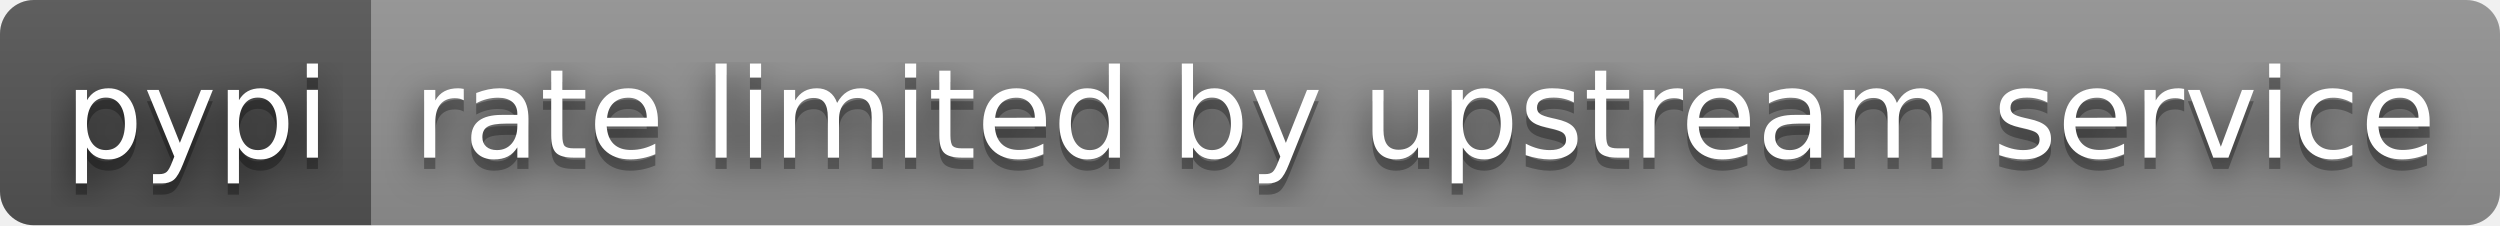
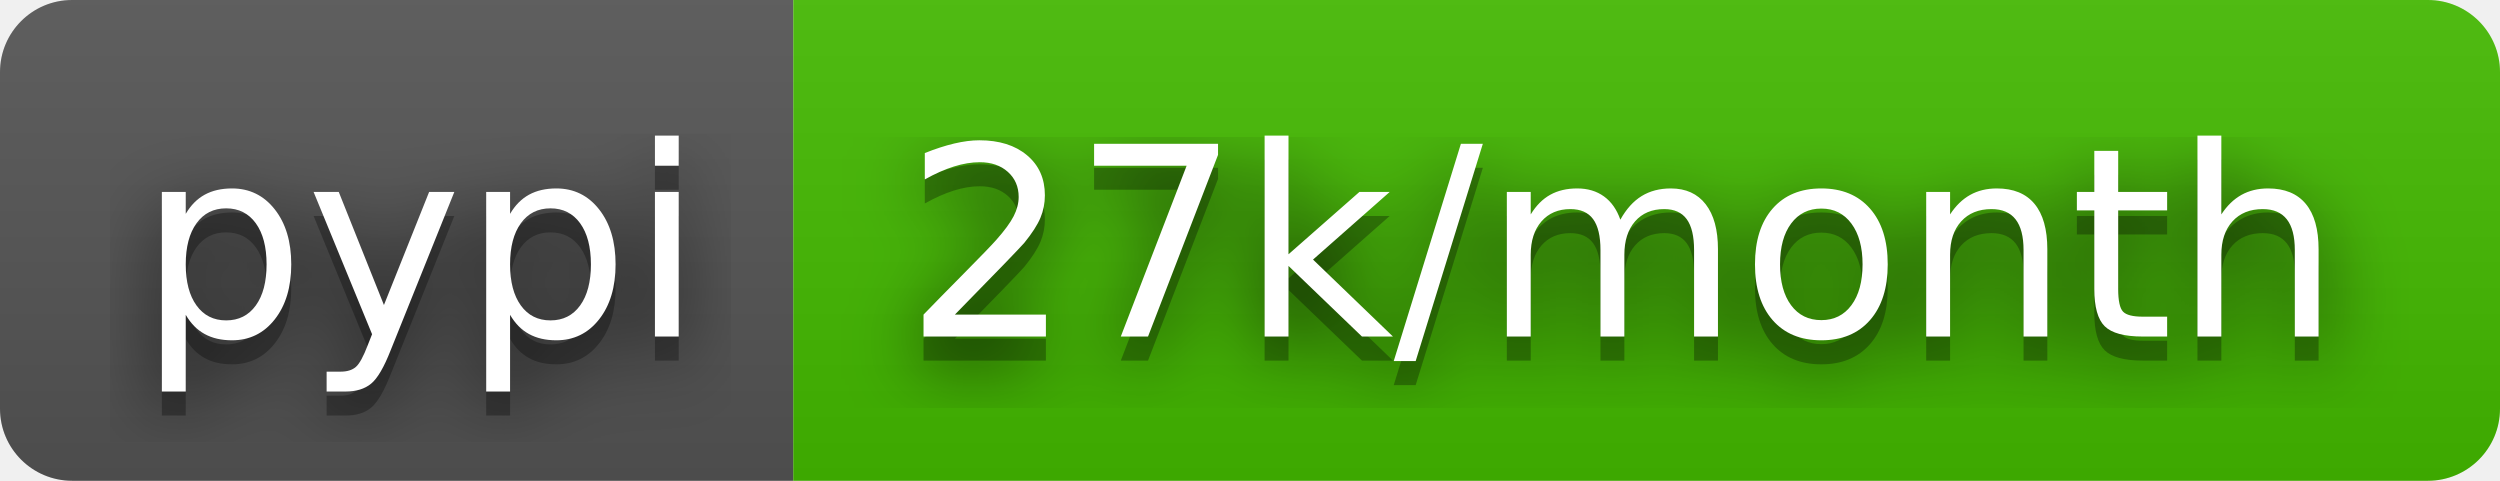
- <svg xmlns="http://www.w3.org/2000/svg" width="222" height="20" role="img" aria-label="pypi: rate limited by upstream service">
+ <svg xmlns="http://www.w3.org/2000/svg" width="104" height="20" role="img" aria-label="pypi: 27k/month">
  <filter id="blur">
    <feGaussianBlur stdDeviation="16" />
  </filter>
  <linearGradient id="s" x2="0" y2="100%">
    <stop offset="0" stop-color="#bbb" stop-opacity=".1" />
    <stop offset="1" stop-opacity=".1" />
  </linearGradient>
  <clipPath id="r">
-     <rect width="222" height="20" rx="3" />
+     <rect width="104" height="20" rx="3" />
  </clipPath>
  <g clip-path="url(#r)">
    <rect width="33" height="20" fill="#555" />
-     <rect x="33" width="189" height="20" fill="#939393" />
-     <rect width="222" height="20" fill="url(#s)" />
+     <rect x="33" width="71" height="20" fill="#4b0" />
+     <rect width="104" height="20" fill="url(#s)" />
  </g>
  <g fill="#fff" text-anchor="middle" font-family="Verdana,Geneva,DejaVu Sans,sans-serif" text-rendering="geometricPrecision" font-size="110">
    <g transform="scale(.1)">
      <g aria-hidden="true" fill="#010101">
        <text x="175" y="150" fill-opacity=".8" filter="url(#blur)" textLength="230">pypi</text>
        <text x="175" y="150" fill-opacity=".3" textLength="230">pypi</text>
      </g>
      <text x="175" y="140" textLength="230">pypi</text>
    </g>
    <g transform="scale(.1)">
      <g aria-hidden="true" fill="#010101">
-         <text x="1265" y="150" fill-opacity=".8" filter="url(#blur)" textLength="1790">rate limited by upstream service</text>
-         <text x="1265" y="150" fill-opacity=".3" textLength="1790">rate limited by upstream service</text>
+         <text x="675" y="150" fill-opacity=".8" filter="url(#blur)" textLength="610">27k/month</text>
+         <text x="675" y="150" fill-opacity=".3" textLength="610">27k/month</text>
      </g>
-       <text x="1265" y="140" textLength="1790">rate limited by upstream service</text>
+       <text x="675" y="140" textLength="610">27k/month</text>
    </g>
  </g>
</svg>
